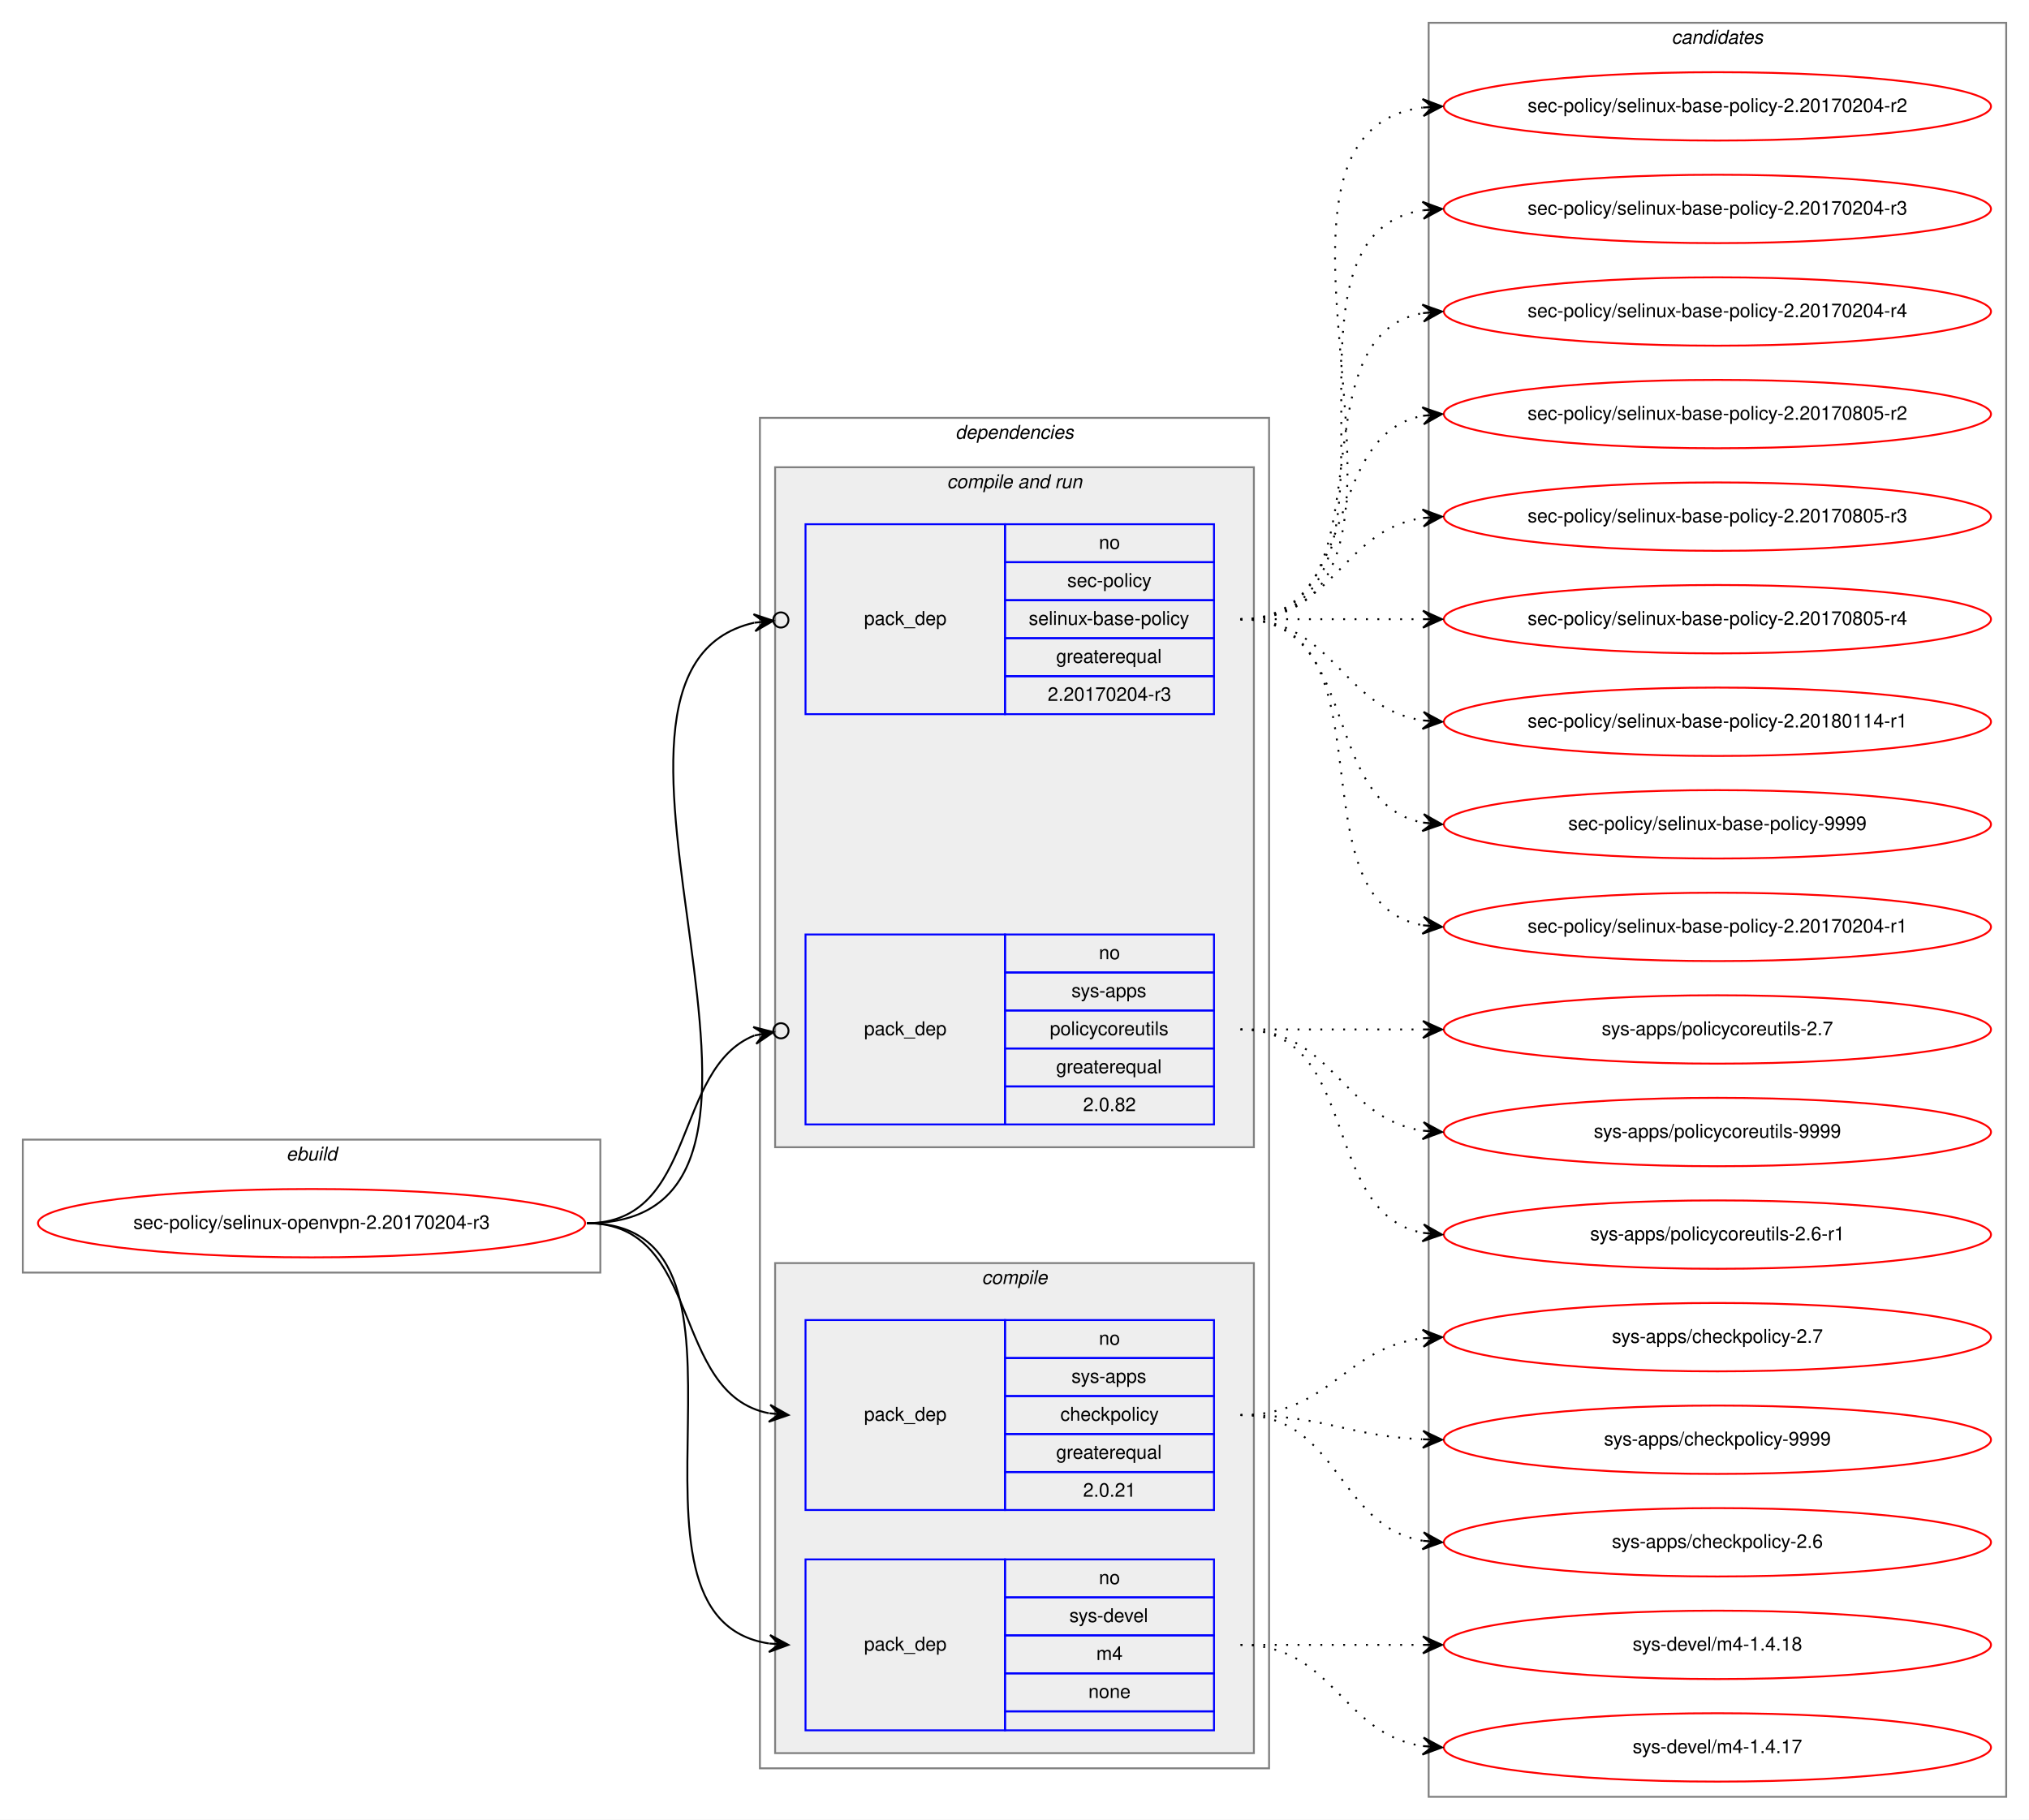
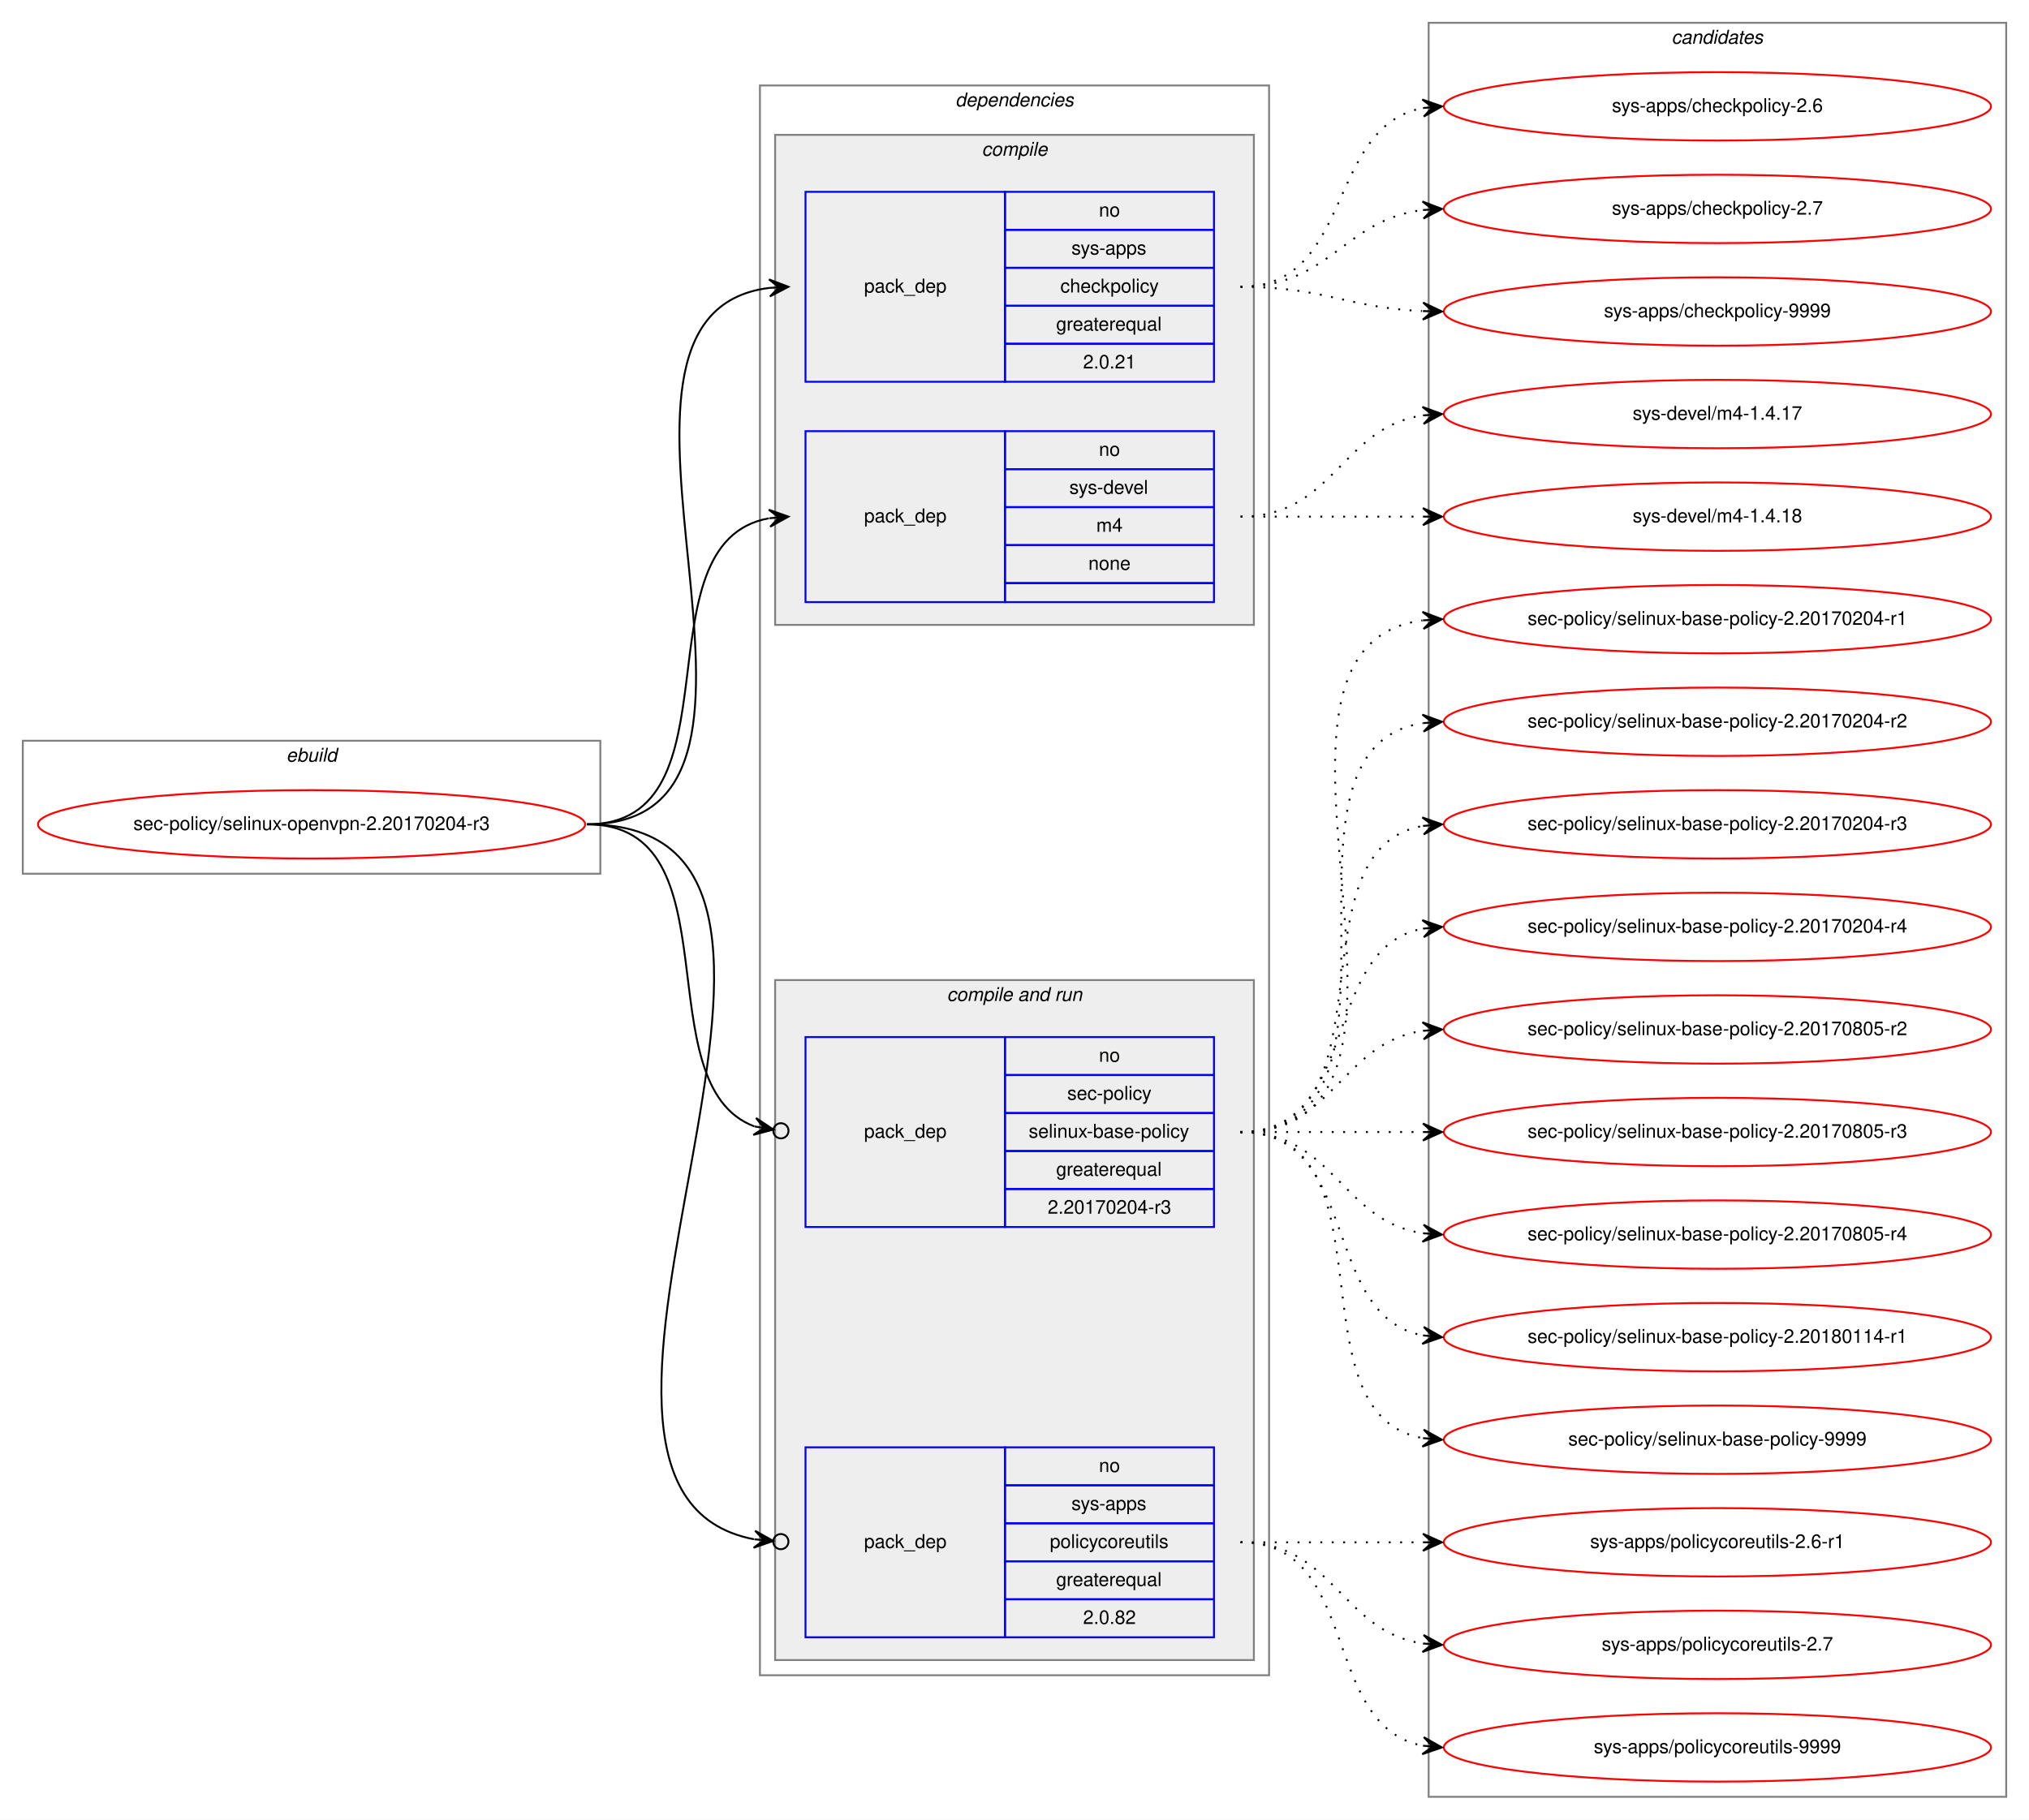
<svg xmlns="http://www.w3.org/2000/svg" xmlns:xlink="http://www.w3.org/1999/xlink" width="1068pt" height="958pt" viewBox="0.00 0.00 1068.00 958.00">
  <g id="graph0" class="graph" transform="scale(1 1) rotate(0) translate(4 954)">
    <polygon fill="white" stroke="transparent" points="-4,4 -4,-954 1064,-954 1064,4 -4,4" />
    <g id="clust1" class="cluster">
-       <polygon fill="none" stroke="gray" points="8,-284 8,-354 312,-354 312,-284 8,-284" />
-       <text text-anchor="start" x="146.66" y="-343" font-family="Helvetica,sans-Serif" font-style="italic" font-size="10.00">ebuild</text>
+       <polygon fill="none" stroke="gray" points="8,-494 8,-564 312,-564 312,-494 8,-494" />
+       <text text-anchor="start" x="146.66" y="-553" font-family="Helvetica,sans-Serif" font-style="italic" font-size="10.00">ebuild</text>
    </g>
    <g id="clust2" class="cluster">
-       <polygon fill="none" stroke="gray" points="396,-23 396,-734 664,-734 664,-23 396,-23" />
-       <text text-anchor="start" x="498.86" y="-723" font-family="Helvetica,sans-Serif" font-style="italic" font-size="10.00">dependencies</text>
+       <polygon fill="none" stroke="gray" points="396,-72 396,-909 664,-909 664,-72 396,-72" />
+       <text text-anchor="start" x="498.86" y="-898" font-family="Helvetica,sans-Serif" font-style="italic" font-size="10.00">dependencies</text>
+     </g>
+     <g id="clust3" class="cluster">
+       <polygon fill="#eeeeee" stroke="gray" points="404,-625 404,-883 656,-883 656,-625 404,-625" />
+       <text text-anchor="start" x="512.77" y="-872" font-family="Helvetica,sans-Serif" font-style="italic" font-size="10.00">compile</text>
    </g>
    <g id="clust6" class="cluster">
-       <polygon fill="#eeeeee" stroke="gray" points="404,-350 404,-708 656,-708 656,-350 404,-350" />
-       <text text-anchor="start" x="494.42" y="-697" font-family="Helvetica,sans-Serif" font-style="italic" font-size="10.00">compile and run</text>
-     </g>
-     <g id="clust3" class="cluster">
-       <polygon fill="#eeeeee" stroke="gray" points="404,-31 404,-289 656,-289 656,-31 404,-31" />
-       <text text-anchor="start" x="512.77" y="-278" font-family="Helvetica,sans-Serif" font-style="italic" font-size="10.00">compile</text>
+       <polygon fill="#eeeeee" stroke="gray" points="404,-80 404,-438 656,-438 656,-80 404,-80" />
+       <text text-anchor="start" x="494.42" y="-427" font-family="Helvetica,sans-Serif" font-style="italic" font-size="10.00">compile and run</text>
    </g>
    <g id="clust10" class="cluster">
      <polygon fill="none" stroke="gray" points="748,-8 748,-942 1052,-942 1052,-8 748,-8" />
      <text text-anchor="start" x="875.82" y="-931" font-family="Helvetica,sans-Serif" font-style="italic" font-size="10.00">candidates</text>
    </g>
    <g id="node1" class="node">
      <g id="a_node1">
        <a xlink:href="../sec-policy/selinux-openvpn-2.20170204-r3.svg" xlink:title="sec-policy/selinux-openvpn-2.20170204-r3">
-           <ellipse fill="none" stroke="red" cx="160" cy="-310" rx="144" ry="18" />
-           <text text-anchor="middle" x="160" y="-307" font-family="Helvetica,sans-Serif" font-size="10.00">sec-policy/selinux-openvpn-2.20170204-r3</text>
+           <ellipse fill="none" stroke="red" cx="160" cy="-520" rx="144" ry="18" />
+           <text text-anchor="middle" x="160" y="-517" font-family="Helvetica,sans-Serif" font-size="10.00">sec-policy/selinux-openvpn-2.20170204-r3</text>
        </a>
      </g>
    </g>
    <g id="node2" class="node">
-       <polygon fill="none" stroke="blue" points="420,-159 420,-259 525,-259 525,-159 420,-159" />
-       <text text-anchor="start" x="450.82" y="-206" font-family="Helvetica,sans-Serif" font-size="10.00">pack_dep</text>
-       <polygon fill="none" stroke="blue" points="525,-239 525,-259 635,-259 635,-239 525,-239" />
-       <text text-anchor="start" x="574.44" y="-246" font-family="Helvetica,sans-Serif" font-size="10.00">no</text>
-       <polygon fill="none" stroke="blue" points="525,-219 525,-239 635,-239 635,-219 525,-219" />
-       <text text-anchor="start" x="559.99" y="-226" font-family="Helvetica,sans-Serif" font-size="10.00">sys-apps</text>
-       <polygon fill="none" stroke="blue" points="525,-199 525,-219 635,-219 635,-199 525,-199" />
-       <text text-anchor="start" x="554.16" y="-206" font-family="Helvetica,sans-Serif" font-size="10.00">checkpolicy</text>
-       <polygon fill="none" stroke="blue" points="525,-179 525,-199 635,-199 635,-179 525,-179" />
-       <text text-anchor="start" x="551.92" y="-186" font-family="Helvetica,sans-Serif" font-size="10.00">greaterequal</text>
-       <polygon fill="none" stroke="blue" points="525,-159 525,-179 635,-179 635,-159 525,-159" />
-       <text text-anchor="start" x="566.1" y="-166" font-family="Helvetica,sans-Serif" font-size="10.00">2.0.21</text>
+       <polygon fill="none" stroke="blue" points="420,-753 420,-853 525,-853 525,-753 420,-753" />
+       <text text-anchor="start" x="450.82" y="-800" font-family="Helvetica,sans-Serif" font-size="10.00">pack_dep</text>
+       <polygon fill="none" stroke="blue" points="525,-833 525,-853 635,-853 635,-833 525,-833" />
+       <text text-anchor="start" x="574.44" y="-840" font-family="Helvetica,sans-Serif" font-size="10.00">no</text>
+       <polygon fill="none" stroke="blue" points="525,-813 525,-833 635,-833 635,-813 525,-813" />
+       <text text-anchor="start" x="559.99" y="-820" font-family="Helvetica,sans-Serif" font-size="10.00">sys-apps</text>
+       <polygon fill="none" stroke="blue" points="525,-793 525,-813 635,-813 635,-793 525,-793" />
+       <text text-anchor="start" x="554.16" y="-800" font-family="Helvetica,sans-Serif" font-size="10.00">checkpolicy</text>
+       <polygon fill="none" stroke="blue" points="525,-773 525,-793 635,-793 635,-773 525,-773" />
+       <text text-anchor="start" x="551.92" y="-780" font-family="Helvetica,sans-Serif" font-size="10.00">greaterequal</text>
+       <polygon fill="none" stroke="blue" points="525,-753 525,-773 635,-773 635,-753 525,-753" />
+       <text text-anchor="start" x="566.1" y="-760" font-family="Helvetica,sans-Serif" font-size="10.00">2.0.21</text>
    </g>
    <g id="edge1" class="edge">
-       <path fill="none" stroke="black" d="M305,-310C366.39,-310 348.38,-220.12 400.77,-209.94" />
-       <polygon fill="black" stroke="black" points="411,-209 401.45,-214.39 406.02,-209.46 401.04,-209.91 401.04,-209.91 401.04,-209.91 406.02,-209.46 400.63,-205.43 411,-209 411,-209" />
+       <path fill="none" stroke="black" d="M305,-520C435.77,-520 285.06,-788.27 400.98,-802.42" />
+       <polygon fill="black" stroke="black" points="411,-803 400.76,-806.91 406.01,-802.71 401.02,-802.42 401.02,-802.42 401.02,-802.42 406.01,-802.71 401.28,-797.93 411,-803 411,-803" />
    </g>
    <g id="node3" class="node">
-       <polygon fill="none" stroke="blue" points="420,-43 420,-133 525,-133 525,-43 420,-43" />
-       <text text-anchor="start" x="450.82" y="-85" font-family="Helvetica,sans-Serif" font-size="10.00">pack_dep</text>
-       <polygon fill="none" stroke="blue" points="525,-113 525,-133 635,-133 635,-113 525,-113" />
-       <text text-anchor="start" x="574.44" y="-120" font-family="Helvetica,sans-Serif" font-size="10.00">no</text>
-       <polygon fill="none" stroke="blue" points="525,-93 525,-113 635,-113 635,-93 525,-93" />
-       <text text-anchor="start" x="558.88" y="-100" font-family="Helvetica,sans-Serif" font-size="10.00">sys-devel</text>
-       <polygon fill="none" stroke="blue" points="525,-73 525,-93 635,-93 635,-73 525,-73" />
-       <text text-anchor="start" x="573.05" y="-80" font-family="Helvetica,sans-Serif" font-size="10.00">m4</text>
-       <polygon fill="none" stroke="blue" points="525,-53 525,-73 635,-73 635,-53 525,-53" />
-       <text text-anchor="start" x="568.88" y="-60" font-family="Helvetica,sans-Serif" font-size="10.00">none</text>
-       <polygon fill="none" stroke="blue" points="525,-43 525,-53 635,-53 635,-43 525,-43" />
+       <polygon fill="none" stroke="blue" points="420,-637 420,-727 525,-727 525,-637 420,-637" />
+       <text text-anchor="start" x="450.82" y="-679" font-family="Helvetica,sans-Serif" font-size="10.00">pack_dep</text>
+       <polygon fill="none" stroke="blue" points="525,-707 525,-727 635,-727 635,-707 525,-707" />
+       <text text-anchor="start" x="574.44" y="-714" font-family="Helvetica,sans-Serif" font-size="10.00">no</text>
+       <polygon fill="none" stroke="blue" points="525,-687 525,-707 635,-707 635,-687 525,-687" />
+       <text text-anchor="start" x="558.88" y="-694" font-family="Helvetica,sans-Serif" font-size="10.00">sys-devel</text>
+       <polygon fill="none" stroke="blue" points="525,-667 525,-687 635,-687 635,-667 525,-667" />
+       <text text-anchor="start" x="573.05" y="-674" font-family="Helvetica,sans-Serif" font-size="10.00">m4</text>
+       <polygon fill="none" stroke="blue" points="525,-647 525,-667 635,-667 635,-647 525,-647" />
+       <text text-anchor="start" x="568.88" y="-654" font-family="Helvetica,sans-Serif" font-size="10.00">none</text>
+       <polygon fill="none" stroke="blue" points="525,-637 525,-647 635,-647 635,-637 525,-637" />
    </g>
    <g id="edge2" class="edge">
-       <path fill="none" stroke="black" d="M305,-310C410.71,-310 308.9,-102.5 400.83,-88.72" />
-       <polygon fill="black" stroke="black" points="411,-88 401.34,-93.19 406.01,-88.35 401.02,-88.7 401.02,-88.7 401.02,-88.7 406.01,-88.35 400.71,-84.22 411,-88 411,-88" />
+       <path fill="none" stroke="black" d="M305,-520C387.35,-520 330.36,-668.38 400.73,-681.13" />
+       <polygon fill="black" stroke="black" points="411,-682 400.66,-685.64 406.02,-681.58 401.04,-681.15 401.04,-681.15 401.04,-681.15 406.02,-681.58 401.42,-676.67 411,-682 411,-682" />
    </g>
    <g id="node4" class="node">
-       <polygon fill="none" stroke="blue" points="420,-578 420,-678 525,-678 525,-578 420,-578" />
-       <text text-anchor="start" x="450.82" y="-625" font-family="Helvetica,sans-Serif" font-size="10.00">pack_dep</text>
-       <polygon fill="none" stroke="blue" points="525,-658 525,-678 635,-678 635,-658 525,-658" />
-       <text text-anchor="start" x="574.44" y="-665" font-family="Helvetica,sans-Serif" font-size="10.00">no</text>
-       <polygon fill="none" stroke="blue" points="525,-638 525,-658 635,-658 635,-638 525,-638" />
-       <text text-anchor="start" x="557.77" y="-645" font-family="Helvetica,sans-Serif" font-size="10.00">sec-policy</text>
-       <polygon fill="none" stroke="blue" points="525,-618 525,-638 635,-638 635,-618 525,-618" />
-       <text text-anchor="start" x="537.48" y="-625" font-family="Helvetica,sans-Serif" font-size="10.00">selinux-base-policy</text>
-       <polygon fill="none" stroke="blue" points="525,-598 525,-618 635,-618 635,-598 525,-598" />
-       <text text-anchor="start" x="551.92" y="-605" font-family="Helvetica,sans-Serif" font-size="10.00">greaterequal</text>
-       <polygon fill="none" stroke="blue" points="525,-578 525,-598 635,-598 635,-578 525,-578" />
-       <text text-anchor="start" x="547.47" y="-585" font-family="Helvetica,sans-Serif" font-size="10.00">2.20170204-r3</text>
+       <polygon fill="none" stroke="blue" points="420,-308 420,-408 525,-408 525,-308 420,-308" />
+       <text text-anchor="start" x="450.82" y="-355" font-family="Helvetica,sans-Serif" font-size="10.00">pack_dep</text>
+       <polygon fill="none" stroke="blue" points="525,-388 525,-408 635,-408 635,-388 525,-388" />
+       <text text-anchor="start" x="574.44" y="-395" font-family="Helvetica,sans-Serif" font-size="10.00">no</text>
+       <polygon fill="none" stroke="blue" points="525,-368 525,-388 635,-388 635,-368 525,-368" />
+       <text text-anchor="start" x="557.77" y="-375" font-family="Helvetica,sans-Serif" font-size="10.00">sec-policy</text>
+       <polygon fill="none" stroke="blue" points="525,-348 525,-368 635,-368 635,-348 525,-348" />
+       <text text-anchor="start" x="537.48" y="-355" font-family="Helvetica,sans-Serif" font-size="10.00">selinux-base-policy</text>
+       <polygon fill="none" stroke="blue" points="525,-328 525,-348 635,-348 635,-328 525,-328" />
+       <text text-anchor="start" x="551.92" y="-335" font-family="Helvetica,sans-Serif" font-size="10.00">greaterequal</text>
+       <polygon fill="none" stroke="blue" points="525,-308 525,-328 635,-328 635,-308 525,-308" />
+       <text text-anchor="start" x="547.47" y="-315" font-family="Helvetica,sans-Serif" font-size="10.00">2.20170204-r3</text>
    </g>
    <g id="edge3" class="edge">
-       <path fill="none" stroke="black" d="M305,-310C447.29,-310 278.58,-600.07 392.93,-626.13" />
-       <ellipse fill="none" stroke="black" cx="407.02" cy="-627.59" rx="4" ry="4" />
-       <polygon fill="black" stroke="black" points="403.04,-627.18 392.63,-630.63 398.07,-626.66 393.1,-626.15 393.1,-626.15 393.1,-626.15 398.07,-626.66 393.56,-621.67 403.04,-627.18 403.04,-627.18" />
+       <path fill="none" stroke="black" d="M305,-520C384.15,-520 334.57,-382.91 393.1,-360.95" />
+       <ellipse fill="none" stroke="black" cx="407.05" cy="-358.65" rx="4" ry="4" />
+       <polygon fill="black" stroke="black" points="403.11,-359.3 393.97,-365.37 398.17,-360.11 393.24,-360.93 393.24,-360.93 393.24,-360.93 398.17,-360.11 392.51,-356.49 403.11,-359.3 403.11,-359.3" />
    </g>
    <g id="node5" class="node">
-       <polygon fill="none" stroke="blue" points="420,-362 420,-462 525,-462 525,-362 420,-362" />
-       <text text-anchor="start" x="450.82" y="-409" font-family="Helvetica,sans-Serif" font-size="10.00">pack_dep</text>
-       <polygon fill="none" stroke="blue" points="525,-442 525,-462 635,-462 635,-442 525,-442" />
-       <text text-anchor="start" x="574.44" y="-449" font-family="Helvetica,sans-Serif" font-size="10.00">no</text>
-       <polygon fill="none" stroke="blue" points="525,-422 525,-442 635,-442 635,-422 525,-422" />
-       <text text-anchor="start" x="559.99" y="-429" font-family="Helvetica,sans-Serif" font-size="10.00">sys-apps</text>
-       <polygon fill="none" stroke="blue" points="525,-402 525,-422 635,-422 635,-402 525,-402" />
-       <text text-anchor="start" x="548.6" y="-409" font-family="Helvetica,sans-Serif" font-size="10.00">policycoreutils</text>
-       <polygon fill="none" stroke="blue" points="525,-382 525,-402 635,-402 635,-382 525,-382" />
-       <text text-anchor="start" x="551.92" y="-389" font-family="Helvetica,sans-Serif" font-size="10.00">greaterequal</text>
-       <polygon fill="none" stroke="blue" points="525,-362 525,-382 635,-382 635,-362 525,-362" />
-       <text text-anchor="start" x="566.1" y="-369" font-family="Helvetica,sans-Serif" font-size="10.00">2.0.82</text>
+       <polygon fill="none" stroke="blue" points="420,-92 420,-192 525,-192 525,-92 420,-92" />
+       <text text-anchor="start" x="450.82" y="-139" font-family="Helvetica,sans-Serif" font-size="10.00">pack_dep</text>
+       <polygon fill="none" stroke="blue" points="525,-172 525,-192 635,-192 635,-172 525,-172" />
+       <text text-anchor="start" x="574.44" y="-179" font-family="Helvetica,sans-Serif" font-size="10.00">no</text>
+       <polygon fill="none" stroke="blue" points="525,-152 525,-172 635,-172 635,-152 525,-152" />
+       <text text-anchor="start" x="559.99" y="-159" font-family="Helvetica,sans-Serif" font-size="10.00">sys-apps</text>
+       <polygon fill="none" stroke="blue" points="525,-132 525,-152 635,-152 635,-132 525,-132" />
+       <text text-anchor="start" x="548.6" y="-139" font-family="Helvetica,sans-Serif" font-size="10.00">policycoreutils</text>
+       <polygon fill="none" stroke="blue" points="525,-112 525,-132 635,-132 635,-112 525,-112" />
+       <text text-anchor="start" x="551.92" y="-119" font-family="Helvetica,sans-Serif" font-size="10.00">greaterequal</text>
+       <polygon fill="none" stroke="blue" points="525,-92 525,-112 635,-112 635,-92 525,-92" />
+       <text text-anchor="start" x="566.1" y="-99" font-family="Helvetica,sans-Serif" font-size="10.00">2.0.82</text>
    </g>
    <g id="edge4" class="edge">
-       <path fill="none" stroke="black" d="M305,-310C363.48,-310 349.84,-391.62 393.11,-408.84" />
-       <ellipse fill="none" stroke="black" cx="407.06" cy="-411.3" rx="4" ry="4" />
-       <polygon fill="black" stroke="black" points="403.12,-410.61 392.49,-413.3 398.2,-409.74 393.28,-408.86 393.28,-408.86 393.28,-408.86 398.2,-409.74 394.06,-404.43 403.12,-410.61 403.12,-410.61" />
+       <path fill="none" stroke="black" d="M305,-520C472.84,-520 254.42,-170.24 392.83,-143.6" />
+       <ellipse fill="none" stroke="black" cx="407.02" cy="-142.35" rx="4" ry="4" />
+       <polygon fill="black" stroke="black" points="403.03,-142.7 393.47,-148.07 398.05,-143.14 393.07,-143.58 393.07,-143.58 393.07,-143.58 398.05,-143.14 392.67,-139.1 403.03,-142.7 403.03,-142.7" />
    </g>
    <g id="node6" class="node">
      <g id="a_node6">
        <a xlink:href="../sys-apps/checkpolicy-2.6.svg" xlink:title="sys-apps/checkpolicy-2.6">
-           <ellipse fill="none" stroke="red" cx="900" cy="-142" rx="144" ry="18" />
-           <text text-anchor="middle" x="900" y="-139" font-family="Helvetica,sans-Serif" font-size="10.00">sys-apps/checkpolicy-2.6</text>
+           <ellipse fill="none" stroke="red" cx="900" cy="-898" rx="144" ry="18" />
+           <text text-anchor="middle" x="900" y="-895" font-family="Helvetica,sans-Serif" font-size="10.00">sys-apps/checkpolicy-2.6</text>
        </a>
      </g>
    </g>
    <g id="edge5" class="edge">
-       <path fill="none" stroke="black" stroke-dasharray="1,5" d="M649,-209C701.14,-209 699.72,-150.36 744.95,-142.8" />
-       <polygon fill="black" stroke="black" points="755,-142 745.39,-147.28 750.02,-142.4 745.03,-142.79 745.03,-142.79 745.03,-142.79 750.02,-142.4 744.67,-138.31 755,-142 755,-142" />
+       <path fill="none" stroke="black" stroke-dasharray="1,5" d="M649,-803C708.68,-803 693.79,-887.54 745.03,-897.12" />
+       <polygon fill="black" stroke="black" points="755,-898 744.64,-901.6 750.02,-897.56 745.04,-897.12 745.04,-897.12 745.04,-897.12 750.02,-897.56 745.43,-892.64 755,-898 755,-898" />
    </g>
    <g id="node7" class="node">
      <g id="a_node7">
        <a xlink:href="../sys-apps/checkpolicy-2.7.svg" xlink:title="sys-apps/checkpolicy-2.7">
-           <ellipse fill="none" stroke="red" cx="900" cy="-250" rx="144" ry="18" />
-           <text text-anchor="middle" x="900" y="-247" font-family="Helvetica,sans-Serif" font-size="10.00">sys-apps/checkpolicy-2.7</text>
+           <ellipse fill="none" stroke="red" cx="900" cy="-844" rx="144" ry="18" />
+           <text text-anchor="middle" x="900" y="-841" font-family="Helvetica,sans-Serif" font-size="10.00">sys-apps/checkpolicy-2.7</text>
        </a>
      </g>
    </g>
    <g id="edge6" class="edge">
-       <path fill="none" stroke="black" stroke-dasharray="1,5" d="M649,-209C695.96,-209 703.56,-244.44 744.99,-249.42" />
-       <polygon fill="black" stroke="black" points="755,-250 744.76,-253.91 750.01,-249.71 745.02,-249.42 745.02,-249.42 745.02,-249.42 750.01,-249.71 745.28,-244.93 755,-250 755,-250" />
+       <path fill="none" stroke="black" stroke-dasharray="1,5" d="M649,-803C695.96,-803 703.56,-838.44 744.99,-843.42" />
+       <polygon fill="black" stroke="black" points="755,-844 744.76,-847.91 750.01,-843.71 745.02,-843.42 745.02,-843.42 745.02,-843.42 750.01,-843.71 745.28,-838.93 755,-844 755,-844" />
    </g>
    <g id="node8" class="node">
      <g id="a_node8">
        <a xlink:href="../sys-apps/checkpolicy-9999.svg" xlink:title="sys-apps/checkpolicy-9999">
-           <ellipse fill="none" stroke="red" cx="900" cy="-196" rx="144" ry="18" />
-           <text text-anchor="middle" x="900" y="-193" font-family="Helvetica,sans-Serif" font-size="10.00">sys-apps/checkpolicy-9999</text>
+           <ellipse fill="none" stroke="red" cx="900" cy="-790" rx="144" ry="18" />
+           <text text-anchor="middle" x="900" y="-787" font-family="Helvetica,sans-Serif" font-size="10.00">sys-apps/checkpolicy-9999</text>
        </a>
      </g>
    </g>
    <g id="edge7" class="edge">
-       <path fill="none" stroke="black" stroke-dasharray="1,5" d="M649,-209C692.76,-209 705.58,-197.95 744.51,-196.23" />
-       <polygon fill="black" stroke="black" points="755,-196 745.1,-200.71 750,-196.11 745,-196.22 745,-196.22 745,-196.22 750,-196.11 744.91,-191.72 755,-196 755,-196" />
+       <path fill="none" stroke="black" stroke-dasharray="1,5" d="M649,-803C692.76,-803 705.58,-791.95 744.51,-790.23" />
+       <polygon fill="black" stroke="black" points="755,-790 745.1,-794.71 750,-790.11 745,-790.22 745,-790.22 745,-790.22 750,-790.11 744.91,-785.72 755,-790 755,-790" />
    </g>
    <g id="node9" class="node">
      <g id="a_node9">
        <a xlink:href="../sys-devel/m4-1.4.17.svg" xlink:title="sys-devel/m4-1.4.17">
-           <ellipse fill="none" stroke="red" cx="900" cy="-34" rx="144" ry="18" />
-           <text text-anchor="middle" x="900" y="-31" font-family="Helvetica,sans-Serif" font-size="10.00">sys-devel/m4-1.4.17</text>
+           <ellipse fill="none" stroke="red" cx="900" cy="-736" rx="144" ry="18" />
+           <text text-anchor="middle" x="900" y="-733" font-family="Helvetica,sans-Serif" font-size="10.00">sys-devel/m4-1.4.17</text>
        </a>
      </g>
    </g>
    <g id="edge8" class="edge">
-       <path fill="none" stroke="black" stroke-dasharray="1,5" d="M649,-88C698.26,-88 701.85,-41.13 744.86,-34.72" />
-       <polygon fill="black" stroke="black" points="755,-34 745.35,-39.2 750.01,-34.36 745.03,-34.71 745.03,-34.71 745.03,-34.71 750.01,-34.36 744.71,-30.22 755,-34 755,-34" />
+       <path fill="none" stroke="black" stroke-dasharray="1,5" d="M649,-682C698.26,-682 701.85,-728.87 744.86,-735.28" />
+       <polygon fill="black" stroke="black" points="755,-736 744.71,-739.78 750.01,-735.64 745.03,-735.29 745.03,-735.29 745.03,-735.29 750.01,-735.64 745.35,-730.8 755,-736 755,-736" />
    </g>
    <g id="node10" class="node">
      <g id="a_node10">
        <a xlink:href="../sys-devel/m4-1.4.18.svg" xlink:title="sys-devel/m4-1.4.18">
-           <ellipse fill="none" stroke="red" cx="900" cy="-88" rx="144" ry="18" />
-           <text text-anchor="middle" x="900" y="-85" font-family="Helvetica,sans-Serif" font-size="10.00">sys-devel/m4-1.4.18</text>
+           <ellipse fill="none" stroke="red" cx="900" cy="-682" rx="144" ry="18" />
+           <text text-anchor="middle" x="900" y="-679" font-family="Helvetica,sans-Serif" font-size="10.00">sys-devel/m4-1.4.18</text>
        </a>
      </g>
    </g>
    <g id="edge9" class="edge">
-       <path fill="none" stroke="black" stroke-dasharray="1,5" d="M649,-88C692.43,-88 705.83,-88 744.57,-88" />
-       <polygon fill="black" stroke="black" points="755,-88 745,-92.5 750,-88 745,-88 745,-88 745,-88 750,-88 745,-83.5 755,-88 755,-88" />
+       <path fill="none" stroke="black" stroke-dasharray="1,5" d="M649,-682C692.43,-682 705.83,-682 744.57,-682" />
+       <polygon fill="black" stroke="black" points="755,-682 745,-686.5 750,-682 745,-682 745,-682 745,-682 750,-682 745,-677.5 755,-682 755,-682" />
    </g>
    <g id="node11" class="node">
      <g id="a_node11">
        <a xlink:href="../sec-policy/selinux-base-policy-2.20170204-r1.svg" xlink:title="sec-policy/selinux-base-policy-2.20170204-r1">
-           <ellipse fill="none" stroke="red" cx="900" cy="-466" rx="144" ry="18" />
-           <text text-anchor="middle" x="900" y="-463" font-family="Helvetica,sans-Serif" font-size="10.00">sec-policy/selinux-base-policy-2.20170204-r1</text>
+           <ellipse fill="none" stroke="red" cx="900" cy="-628" rx="144" ry="18" />
+           <text text-anchor="middle" x="900" y="-625" font-family="Helvetica,sans-Serif" font-size="10.00">sec-policy/selinux-base-policy-2.20170204-r1</text>
        </a>
      </g>
    </g>
    <g id="edge10" class="edge">
-       <path fill="none" stroke="black" stroke-dasharray="1,5" d="M649,-628C731.35,-628 674.36,-479.62 744.73,-466.87" />
-       <polygon fill="black" stroke="black" points="755,-466 745.42,-471.33 750.02,-466.42 745.04,-466.85 745.04,-466.85 745.04,-466.85 750.02,-466.42 744.66,-462.36 755,-466 755,-466" />
+       <path fill="none" stroke="black" stroke-dasharray="1,5" d="M649,-358C774.27,-358 634.46,-612.92 744.71,-627.36" />
+       <polygon fill="black" stroke="black" points="755,-628 744.74,-631.87 750.01,-627.69 745.02,-627.38 745.02,-627.38 745.02,-627.38 750.01,-627.69 745.3,-622.89 755,-628 755,-628" />
    </g>
    <g id="node12" class="node">
      <g id="a_node12">
        <a xlink:href="../sec-policy/selinux-base-policy-2.20170204-r2.svg" xlink:title="sec-policy/selinux-base-policy-2.20170204-r2">
-           <ellipse fill="none" stroke="red" cx="900" cy="-898" rx="144" ry="18" />
-           <text text-anchor="middle" x="900" y="-895" font-family="Helvetica,sans-Serif" font-size="10.00">sec-policy/selinux-base-policy-2.20170204-r2</text>
+           <ellipse fill="none" stroke="red" cx="900" cy="-574" rx="144" ry="18" />
+           <text text-anchor="middle" x="900" y="-571" font-family="Helvetica,sans-Serif" font-size="10.00">sec-policy/selinux-base-policy-2.20170204-r2</text>
        </a>
      </g>
    </g>
    <g id="edge11" class="edge">
-       <path fill="none" stroke="black" stroke-dasharray="1,5" d="M649,-628C774.27,-628 634.46,-882.92 744.71,-897.36" />
-       <polygon fill="black" stroke="black" points="755,-898 744.74,-901.87 750.01,-897.69 745.02,-897.38 745.02,-897.38 745.02,-897.38 750.01,-897.69 745.3,-892.89 755,-898 755,-898" />
+       <path fill="none" stroke="black" stroke-dasharray="1,5" d="M649,-358C752.28,-358 655.19,-559.49 744.77,-573.26" />
+       <polygon fill="black" stroke="black" points="755,-574 744.7,-577.77 750.01,-573.64 745.03,-573.28 745.03,-573.28 745.03,-573.28 750.01,-573.64 745.35,-568.79 755,-574 755,-574" />
    </g>
    <g id="node13" class="node">
      <g id="a_node13">
        <a xlink:href="../sec-policy/selinux-base-policy-2.20170204-r3.svg" xlink:title="sec-policy/selinux-base-policy-2.20170204-r3">
-           <ellipse fill="none" stroke="red" cx="900" cy="-844" rx="144" ry="18" />
-           <text text-anchor="middle" x="900" y="-841" font-family="Helvetica,sans-Serif" font-size="10.00">sec-policy/selinux-base-policy-2.20170204-r3</text>
+           <ellipse fill="none" stroke="red" cx="900" cy="-520" rx="144" ry="18" />
+           <text text-anchor="middle" x="900" y="-517" font-family="Helvetica,sans-Serif" font-size="10.00">sec-policy/selinux-base-policy-2.20170204-r3</text>
        </a>
      </g>
    </g>
    <g id="edge12" class="edge">
-       <path fill="none" stroke="black" stroke-dasharray="1,5" d="M649,-628C752.28,-628 655.19,-829.49 744.77,-843.26" />
-       <polygon fill="black" stroke="black" points="755,-844 744.7,-847.77 750.01,-843.64 745.03,-843.28 745.03,-843.28 745.03,-843.28 750.01,-843.64 745.35,-838.79 755,-844 755,-844" />
+       <path fill="none" stroke="black" stroke-dasharray="1,5" d="M649,-358C731.35,-358 674.36,-506.38 744.73,-519.13" />
+       <polygon fill="black" stroke="black" points="755,-520 744.66,-523.64 750.02,-519.58 745.04,-519.15 745.04,-519.15 745.04,-519.15 750.02,-519.58 745.42,-514.67 755,-520 755,-520" />
    </g>
    <g id="node14" class="node">
      <g id="a_node14">
        <a xlink:href="../sec-policy/selinux-base-policy-2.20170204-r4.svg" xlink:title="sec-policy/selinux-base-policy-2.20170204-r4">
-           <ellipse fill="none" stroke="red" cx="900" cy="-790" rx="144" ry="18" />
-           <text text-anchor="middle" x="900" y="-787" font-family="Helvetica,sans-Serif" font-size="10.00">sec-policy/selinux-base-policy-2.20170204-r4</text>
+           <ellipse fill="none" stroke="red" cx="900" cy="-466" rx="144" ry="18" />
+           <text text-anchor="middle" x="900" y="-463" font-family="Helvetica,sans-Serif" font-size="10.00">sec-policy/selinux-base-policy-2.20170204-r4</text>
        </a>
      </g>
    </g>
    <g id="edge13" class="edge">
-       <path fill="none" stroke="black" stroke-dasharray="1,5" d="M649,-628C731.35,-628 674.36,-776.38 744.73,-789.13" />
-       <polygon fill="black" stroke="black" points="755,-790 744.66,-793.64 750.02,-789.58 745.04,-789.15 745.04,-789.15 745.04,-789.15 750.02,-789.58 745.42,-784.67 755,-790 755,-790" />
+       <path fill="none" stroke="black" stroke-dasharray="1,5" d="M649,-358C712.58,-358 690.58,-454.51 744.79,-465.07" />
+       <polygon fill="black" stroke="black" points="755,-466 744.63,-469.57 750.02,-465.54 745.04,-465.09 745.04,-465.09 745.04,-465.09 750.02,-465.54 745.45,-460.61 755,-466 755,-466" />
    </g>
    <g id="node15" class="node">
      <g id="a_node15">
        <a xlink:href="../sec-policy/selinux-base-policy-2.20170805-r2.svg" xlink:title="sec-policy/selinux-base-policy-2.20170805-r2">
-           <ellipse fill="none" stroke="red" cx="900" cy="-736" rx="144" ry="18" />
-           <text text-anchor="middle" x="900" y="-733" font-family="Helvetica,sans-Serif" font-size="10.00">sec-policy/selinux-base-policy-2.20170805-r2</text>
+           <ellipse fill="none" stroke="red" cx="900" cy="-412" rx="144" ry="18" />
+           <text text-anchor="middle" x="900" y="-409" font-family="Helvetica,sans-Serif" font-size="10.00">sec-policy/selinux-base-policy-2.20170805-r2</text>
        </a>
      </g>
    </g>
    <g id="edge14" class="edge">
-       <path fill="none" stroke="black" stroke-dasharray="1,5" d="M649,-628C712.58,-628 690.58,-724.51 744.79,-735.07" />
-       <polygon fill="black" stroke="black" points="755,-736 744.63,-739.57 750.02,-735.54 745.04,-735.09 745.04,-735.09 745.04,-735.09 750.02,-735.54 745.45,-730.61 755,-736 755,-736" />
+       <path fill="none" stroke="black" stroke-dasharray="1,5" d="M649,-358C698.26,-358 701.85,-404.87 744.86,-411.28" />
+       <polygon fill="black" stroke="black" points="755,-412 744.71,-415.78 750.01,-411.64 745.03,-411.29 745.03,-411.29 745.03,-411.29 750.01,-411.64 745.35,-406.8 755,-412 755,-412" />
    </g>
    <g id="node16" class="node">
      <g id="a_node16">
        <a xlink:href="../sec-policy/selinux-base-policy-2.20170805-r3.svg" xlink:title="sec-policy/selinux-base-policy-2.20170805-r3">
-           <ellipse fill="none" stroke="red" cx="900" cy="-682" rx="144" ry="18" />
-           <text text-anchor="middle" x="900" y="-679" font-family="Helvetica,sans-Serif" font-size="10.00">sec-policy/selinux-base-policy-2.20170805-r3</text>
+           <ellipse fill="none" stroke="red" cx="900" cy="-358" rx="144" ry="18" />
+           <text text-anchor="middle" x="900" y="-355" font-family="Helvetica,sans-Serif" font-size="10.00">sec-policy/selinux-base-policy-2.20170805-r3</text>
        </a>
      </g>
    </g>
    <g id="edge15" class="edge">
-       <path fill="none" stroke="black" stroke-dasharray="1,5" d="M649,-628C698.26,-628 701.85,-674.87 744.86,-681.28" />
-       <polygon fill="black" stroke="black" points="755,-682 744.71,-685.78 750.01,-681.64 745.03,-681.29 745.03,-681.29 745.03,-681.29 750.01,-681.64 745.35,-676.8 755,-682 755,-682" />
+       <path fill="none" stroke="black" stroke-dasharray="1,5" d="M649,-358C692.43,-358 705.83,-358 744.57,-358" />
+       <polygon fill="black" stroke="black" points="755,-358 745,-362.5 750,-358 745,-358 745,-358 745,-358 750,-358 745,-353.5 755,-358 755,-358" />
    </g>
    <g id="node17" class="node">
      <g id="a_node17">
        <a xlink:href="../sec-policy/selinux-base-policy-2.20170805-r4.svg" xlink:title="sec-policy/selinux-base-policy-2.20170805-r4">
-           <ellipse fill="none" stroke="red" cx="900" cy="-628" rx="144" ry="18" />
-           <text text-anchor="middle" x="900" y="-625" font-family="Helvetica,sans-Serif" font-size="10.00">sec-policy/selinux-base-policy-2.20170805-r4</text>
+           <ellipse fill="none" stroke="red" cx="900" cy="-304" rx="144" ry="18" />
+           <text text-anchor="middle" x="900" y="-301" font-family="Helvetica,sans-Serif" font-size="10.00">sec-policy/selinux-base-policy-2.20170805-r4</text>
        </a>
      </g>
    </g>
    <g id="edge16" class="edge">
-       <path fill="none" stroke="black" stroke-dasharray="1,5" d="M649,-628C692.43,-628 705.83,-628 744.57,-628" />
-       <polygon fill="black" stroke="black" points="755,-628 745,-632.5 750,-628 745,-628 745,-628 745,-628 750,-628 745,-623.5 755,-628 755,-628" />
+       <path fill="none" stroke="black" stroke-dasharray="1,5" d="M649,-358C698.26,-358 701.85,-311.13 744.86,-304.72" />
+       <polygon fill="black" stroke="black" points="755,-304 745.35,-309.2 750.01,-304.36 745.03,-304.71 745.03,-304.71 745.03,-304.71 750.01,-304.36 744.71,-300.22 755,-304 755,-304" />
    </g>
    <g id="node18" class="node">
      <g id="a_node18">
        <a xlink:href="../sec-policy/selinux-base-policy-2.20180114-r1.svg" xlink:title="sec-policy/selinux-base-policy-2.20180114-r1">
-           <ellipse fill="none" stroke="red" cx="900" cy="-574" rx="144" ry="18" />
-           <text text-anchor="middle" x="900" y="-571" font-family="Helvetica,sans-Serif" font-size="10.00">sec-policy/selinux-base-policy-2.20180114-r1</text>
+           <ellipse fill="none" stroke="red" cx="900" cy="-250" rx="144" ry="18" />
+           <text text-anchor="middle" x="900" y="-247" font-family="Helvetica,sans-Serif" font-size="10.00">sec-policy/selinux-base-policy-2.20180114-r1</text>
        </a>
      </g>
    </g>
    <g id="edge17" class="edge">
-       <path fill="none" stroke="black" stroke-dasharray="1,5" d="M649,-628C698.26,-628 701.85,-581.13 744.86,-574.72" />
-       <polygon fill="black" stroke="black" points="755,-574 745.35,-579.2 750.01,-574.36 745.03,-574.71 745.03,-574.71 745.03,-574.71 750.01,-574.36 744.71,-570.22 755,-574 755,-574" />
+       <path fill="none" stroke="black" stroke-dasharray="1,5" d="M649,-358C712.58,-358 690.58,-261.49 744.79,-250.93" />
+       <polygon fill="black" stroke="black" points="755,-250 745.45,-255.39 750.02,-250.46 745.04,-250.91 745.04,-250.91 745.04,-250.91 750.02,-250.46 744.63,-246.43 755,-250 755,-250" />
    </g>
    <g id="node19" class="node">
      <g id="a_node19">
        <a xlink:href="../sec-policy/selinux-base-policy-9999.svg" xlink:title="sec-policy/selinux-base-policy-9999">
-           <ellipse fill="none" stroke="red" cx="900" cy="-520" rx="144" ry="18" />
-           <text text-anchor="middle" x="900" y="-517" font-family="Helvetica,sans-Serif" font-size="10.00">sec-policy/selinux-base-policy-9999</text>
+           <ellipse fill="none" stroke="red" cx="900" cy="-196" rx="144" ry="18" />
+           <text text-anchor="middle" x="900" y="-193" font-family="Helvetica,sans-Serif" font-size="10.00">sec-policy/selinux-base-policy-9999</text>
        </a>
      </g>
    </g>
    <g id="edge18" class="edge">
-       <path fill="none" stroke="black" stroke-dasharray="1,5" d="M649,-628C712.58,-628 690.58,-531.49 744.79,-520.93" />
-       <polygon fill="black" stroke="black" points="755,-520 745.45,-525.39 750.02,-520.46 745.04,-520.91 745.04,-520.91 745.04,-520.91 750.02,-520.46 744.63,-516.43 755,-520 755,-520" />
+       <path fill="none" stroke="black" stroke-dasharray="1,5" d="M649,-358C731.35,-358 674.36,-209.62 744.73,-196.87" />
+       <polygon fill="black" stroke="black" points="755,-196 745.42,-201.33 750.02,-196.42 745.04,-196.85 745.04,-196.85 745.04,-196.85 750.02,-196.42 744.66,-192.36 755,-196 755,-196" />
    </g>
    <g id="node20" class="node">
      <g id="a_node20">
        <a xlink:href="../sys-apps/policycoreutils-2.6-r1.svg" xlink:title="sys-apps/policycoreutils-2.6-r1">
-           <ellipse fill="none" stroke="red" cx="900" cy="-304" rx="144" ry="18" />
-           <text text-anchor="middle" x="900" y="-301" font-family="Helvetica,sans-Serif" font-size="10.00">sys-apps/policycoreutils-2.6-r1</text>
+           <ellipse fill="none" stroke="red" cx="900" cy="-142" rx="144" ry="18" />
+           <text text-anchor="middle" x="900" y="-139" font-family="Helvetica,sans-Serif" font-size="10.00">sys-apps/policycoreutils-2.6-r1</text>
        </a>
      </g>
    </g>
    <g id="edge19" class="edge">
-       <path fill="none" stroke="black" stroke-dasharray="1,5" d="M649,-412C712.58,-412 690.58,-315.49 744.79,-304.93" />
-       <polygon fill="black" stroke="black" points="755,-304 745.45,-309.39 750.02,-304.46 745.04,-304.91 745.04,-304.91 745.04,-304.91 750.02,-304.46 744.63,-300.43 755,-304 755,-304" />
+       <path fill="none" stroke="black" stroke-dasharray="1,5" d="M649,-142C692.43,-142 705.83,-142 744.57,-142" />
+       <polygon fill="black" stroke="black" points="755,-142 745,-146.5 750,-142 745,-142 745,-142 745,-142 750,-142 745,-137.5 755,-142 755,-142" />
    </g>
    <g id="node21" class="node">
      <g id="a_node21">
        <a xlink:href="../sys-apps/policycoreutils-2.7.svg" xlink:title="sys-apps/policycoreutils-2.7">
-           <ellipse fill="none" stroke="red" cx="900" cy="-412" rx="144" ry="18" />
-           <text text-anchor="middle" x="900" y="-409" font-family="Helvetica,sans-Serif" font-size="10.00">sys-apps/policycoreutils-2.7</text>
+           <ellipse fill="none" stroke="red" cx="900" cy="-88" rx="144" ry="18" />
+           <text text-anchor="middle" x="900" y="-85" font-family="Helvetica,sans-Serif" font-size="10.00">sys-apps/policycoreutils-2.7</text>
        </a>
      </g>
    </g>
    <g id="edge20" class="edge">
-       <path fill="none" stroke="black" stroke-dasharray="1,5" d="M649,-412C692.43,-412 705.83,-412 744.57,-412" />
-       <polygon fill="black" stroke="black" points="755,-412 745,-416.5 750,-412 745,-412 745,-412 745,-412 750,-412 745,-407.5 755,-412 755,-412" />
+       <path fill="none" stroke="black" stroke-dasharray="1,5" d="M649,-142C698.26,-142 701.85,-95.13 744.86,-88.72" />
+       <polygon fill="black" stroke="black" points="755,-88 745.35,-93.2 750.01,-88.36 745.03,-88.71 745.03,-88.71 745.03,-88.71 750.01,-88.36 744.71,-84.22 755,-88 755,-88" />
    </g>
    <g id="node22" class="node">
      <g id="a_node22">
        <a xlink:href="../sys-apps/policycoreutils-9999.svg" xlink:title="sys-apps/policycoreutils-9999">
-           <ellipse fill="none" stroke="red" cx="900" cy="-358" rx="144" ry="18" />
-           <text text-anchor="middle" x="900" y="-355" font-family="Helvetica,sans-Serif" font-size="10.00">sys-apps/policycoreutils-9999</text>
+           <ellipse fill="none" stroke="red" cx="900" cy="-34" rx="144" ry="18" />
+           <text text-anchor="middle" x="900" y="-31" font-family="Helvetica,sans-Serif" font-size="10.00">sys-apps/policycoreutils-9999</text>
        </a>
      </g>
    </g>
    <g id="edge21" class="edge">
-       <path fill="none" stroke="black" stroke-dasharray="1,5" d="M649,-412C698.26,-412 701.85,-365.13 744.86,-358.72" />
-       <polygon fill="black" stroke="black" points="755,-358 745.35,-363.2 750.01,-358.36 745.03,-358.71 745.03,-358.71 745.03,-358.71 750.01,-358.36 744.71,-354.22 755,-358 755,-358" />
+       <path fill="none" stroke="black" stroke-dasharray="1,5" d="M649,-142C712.58,-142 690.58,-45.49 744.79,-34.93" />
+       <polygon fill="black" stroke="black" points="755,-34 745.45,-39.39 750.02,-34.46 745.04,-34.91 745.04,-34.91 745.04,-34.91 750.02,-34.46 744.63,-30.43 755,-34 755,-34" />
    </g>
  </g>
</svg>
